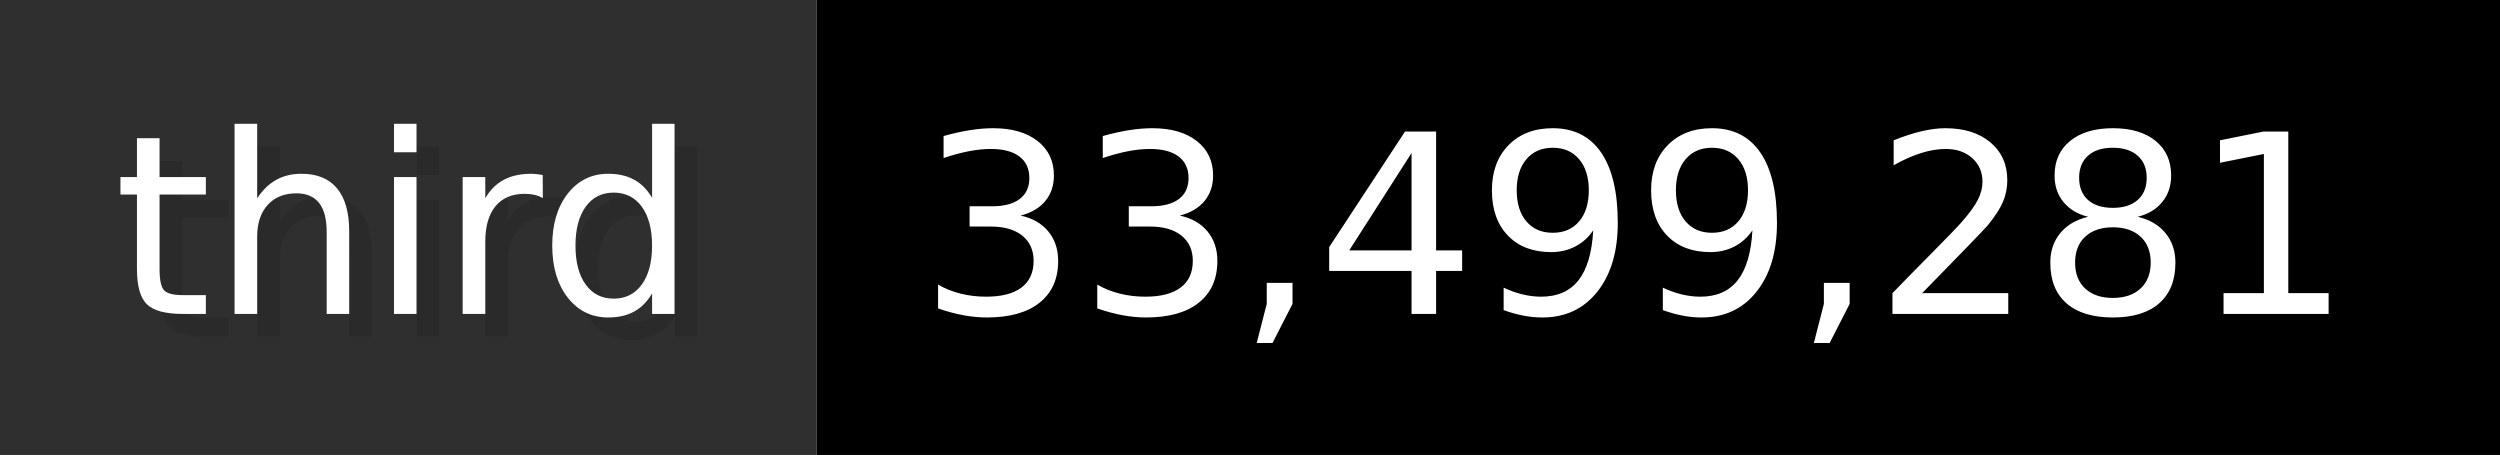
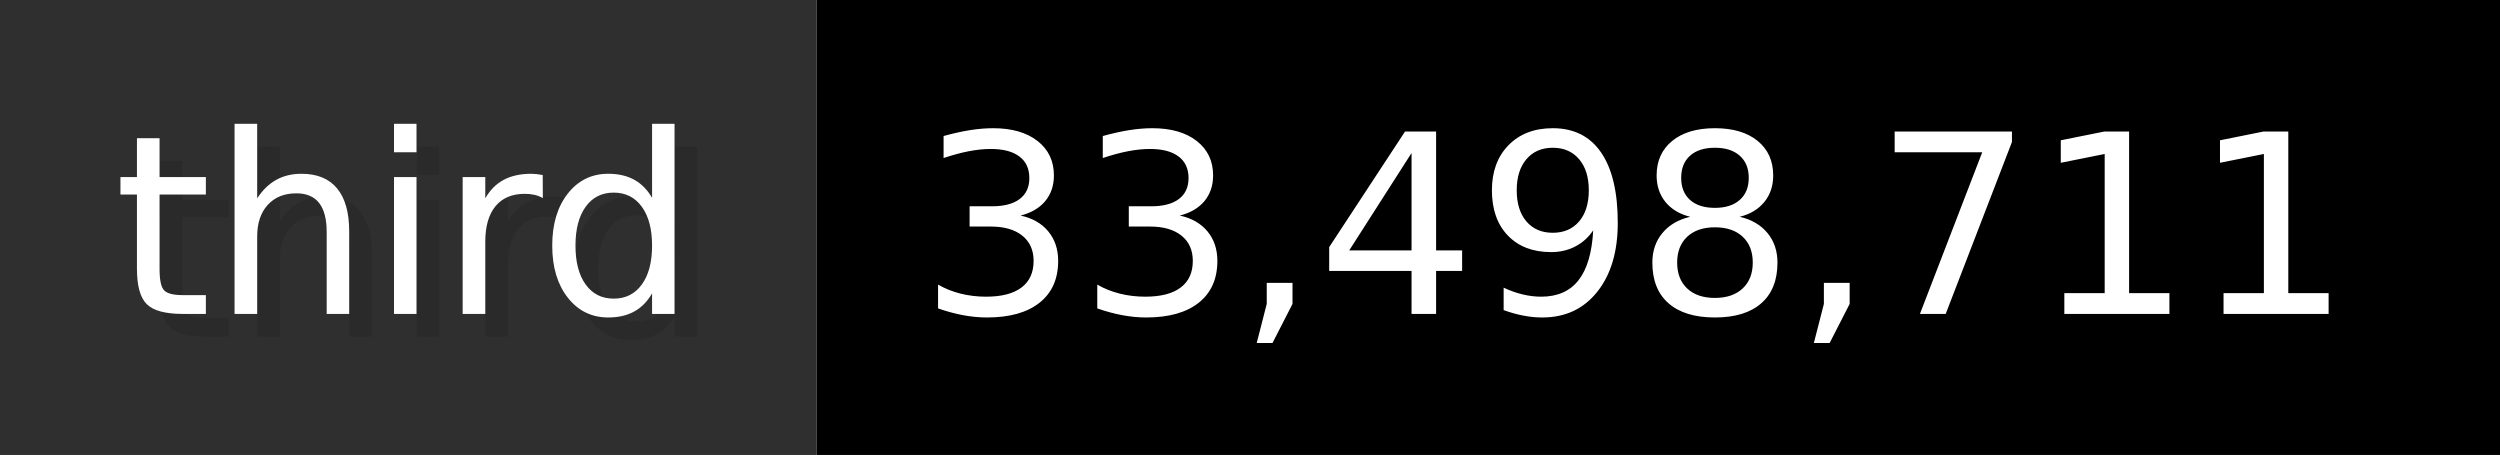
- <svg xmlns="http://www.w3.org/2000/svg" width="109.9" height="20" viewBox="0 0 1099 200" role="img" aria-label="third: 33,499,281">
+ <svg xmlns="http://www.w3.org/2000/svg" width="109.9" height="20" viewBox="0 0 1099 200" role="img" aria-label="third: 33,498,711">
  <g>
    <rect fill="#2F2F2F" width="359" height="200" />
    <rect fill="#" x="359" width="740" height="200" />
  </g>
  <g aria-hidden="true" fill="#fff" text-anchor="start" font-family="Verdana,DejaVu Sans,sans-serif" font-size="110">
    <text x="60" y="148" textLength="259" fill="#000" opacity="0.1">third</text>
    <text x="50" y="138" textLength="259">third</text>
-     <text x="414" y="148" textLength="640" fill="#000" opacity="0.1">33,499,281</text>
-     <text x="404" y="138" textLength="640">33,499,281</text>
+     <text x="414" y="148" textLength="640" fill="#000" opacity="0.1">33,498,711</text>
+     <text x="404" y="138" textLength="640">33,498,711</text>
  </g>
</svg>
